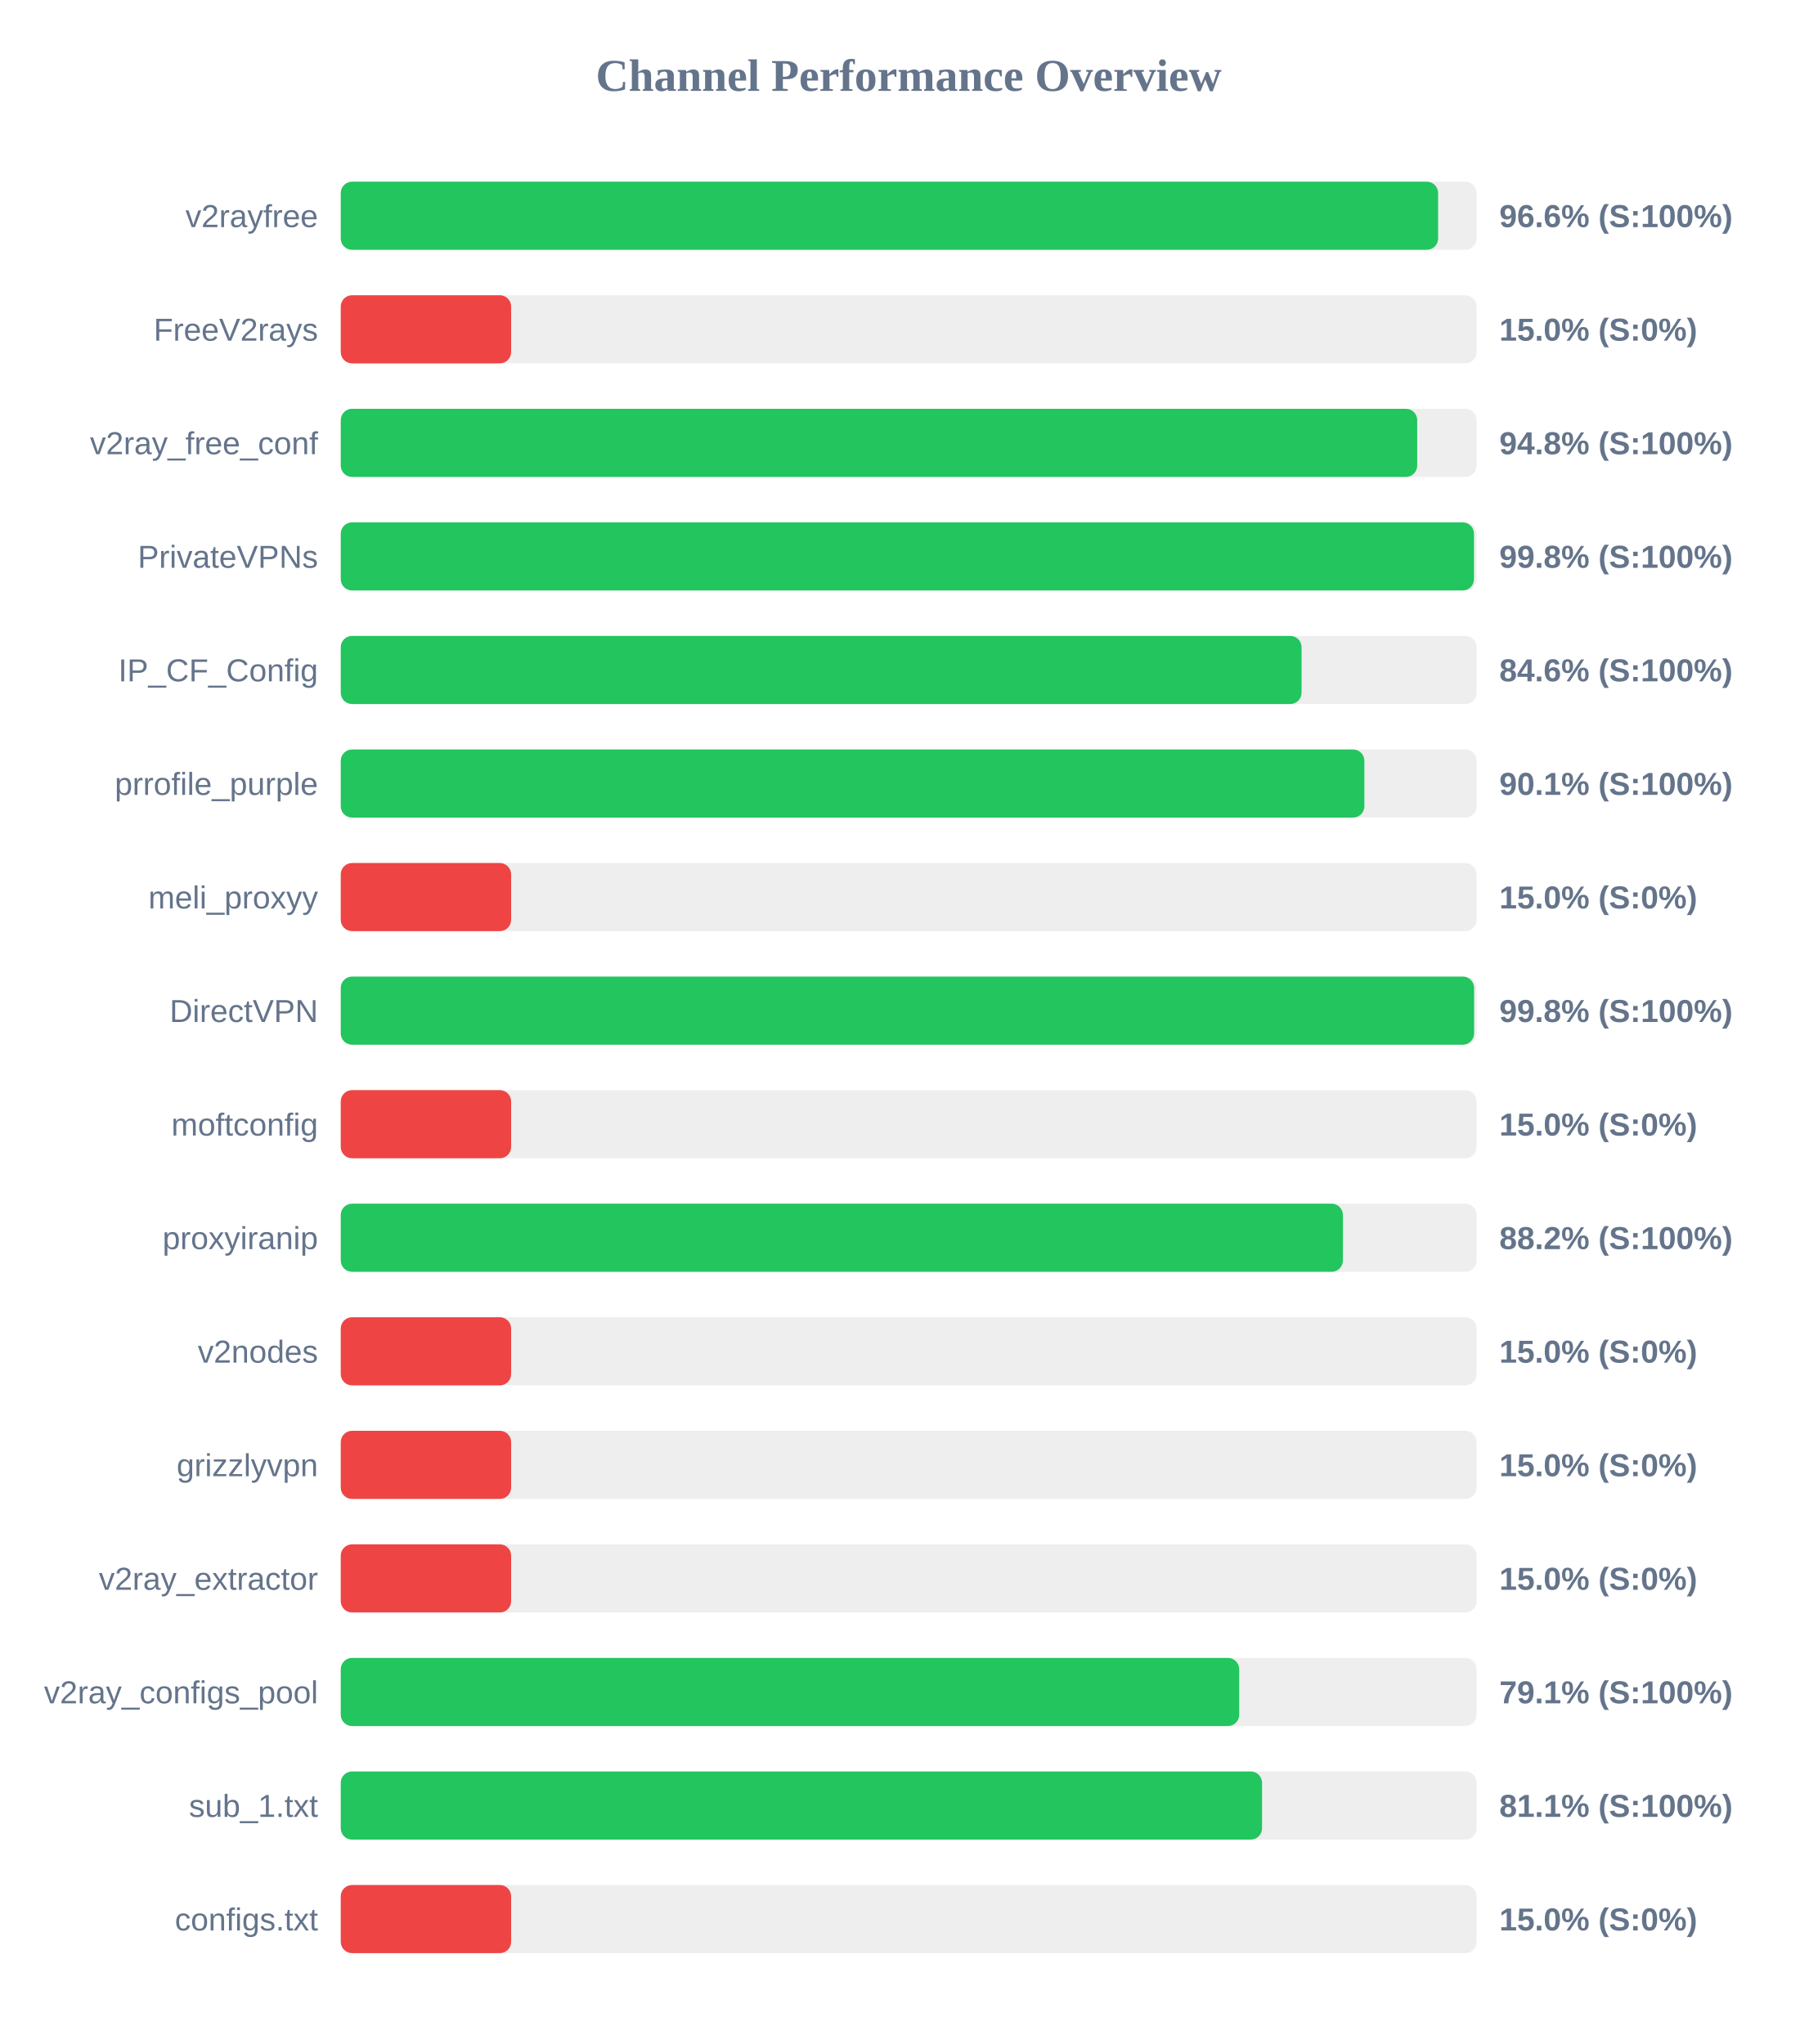
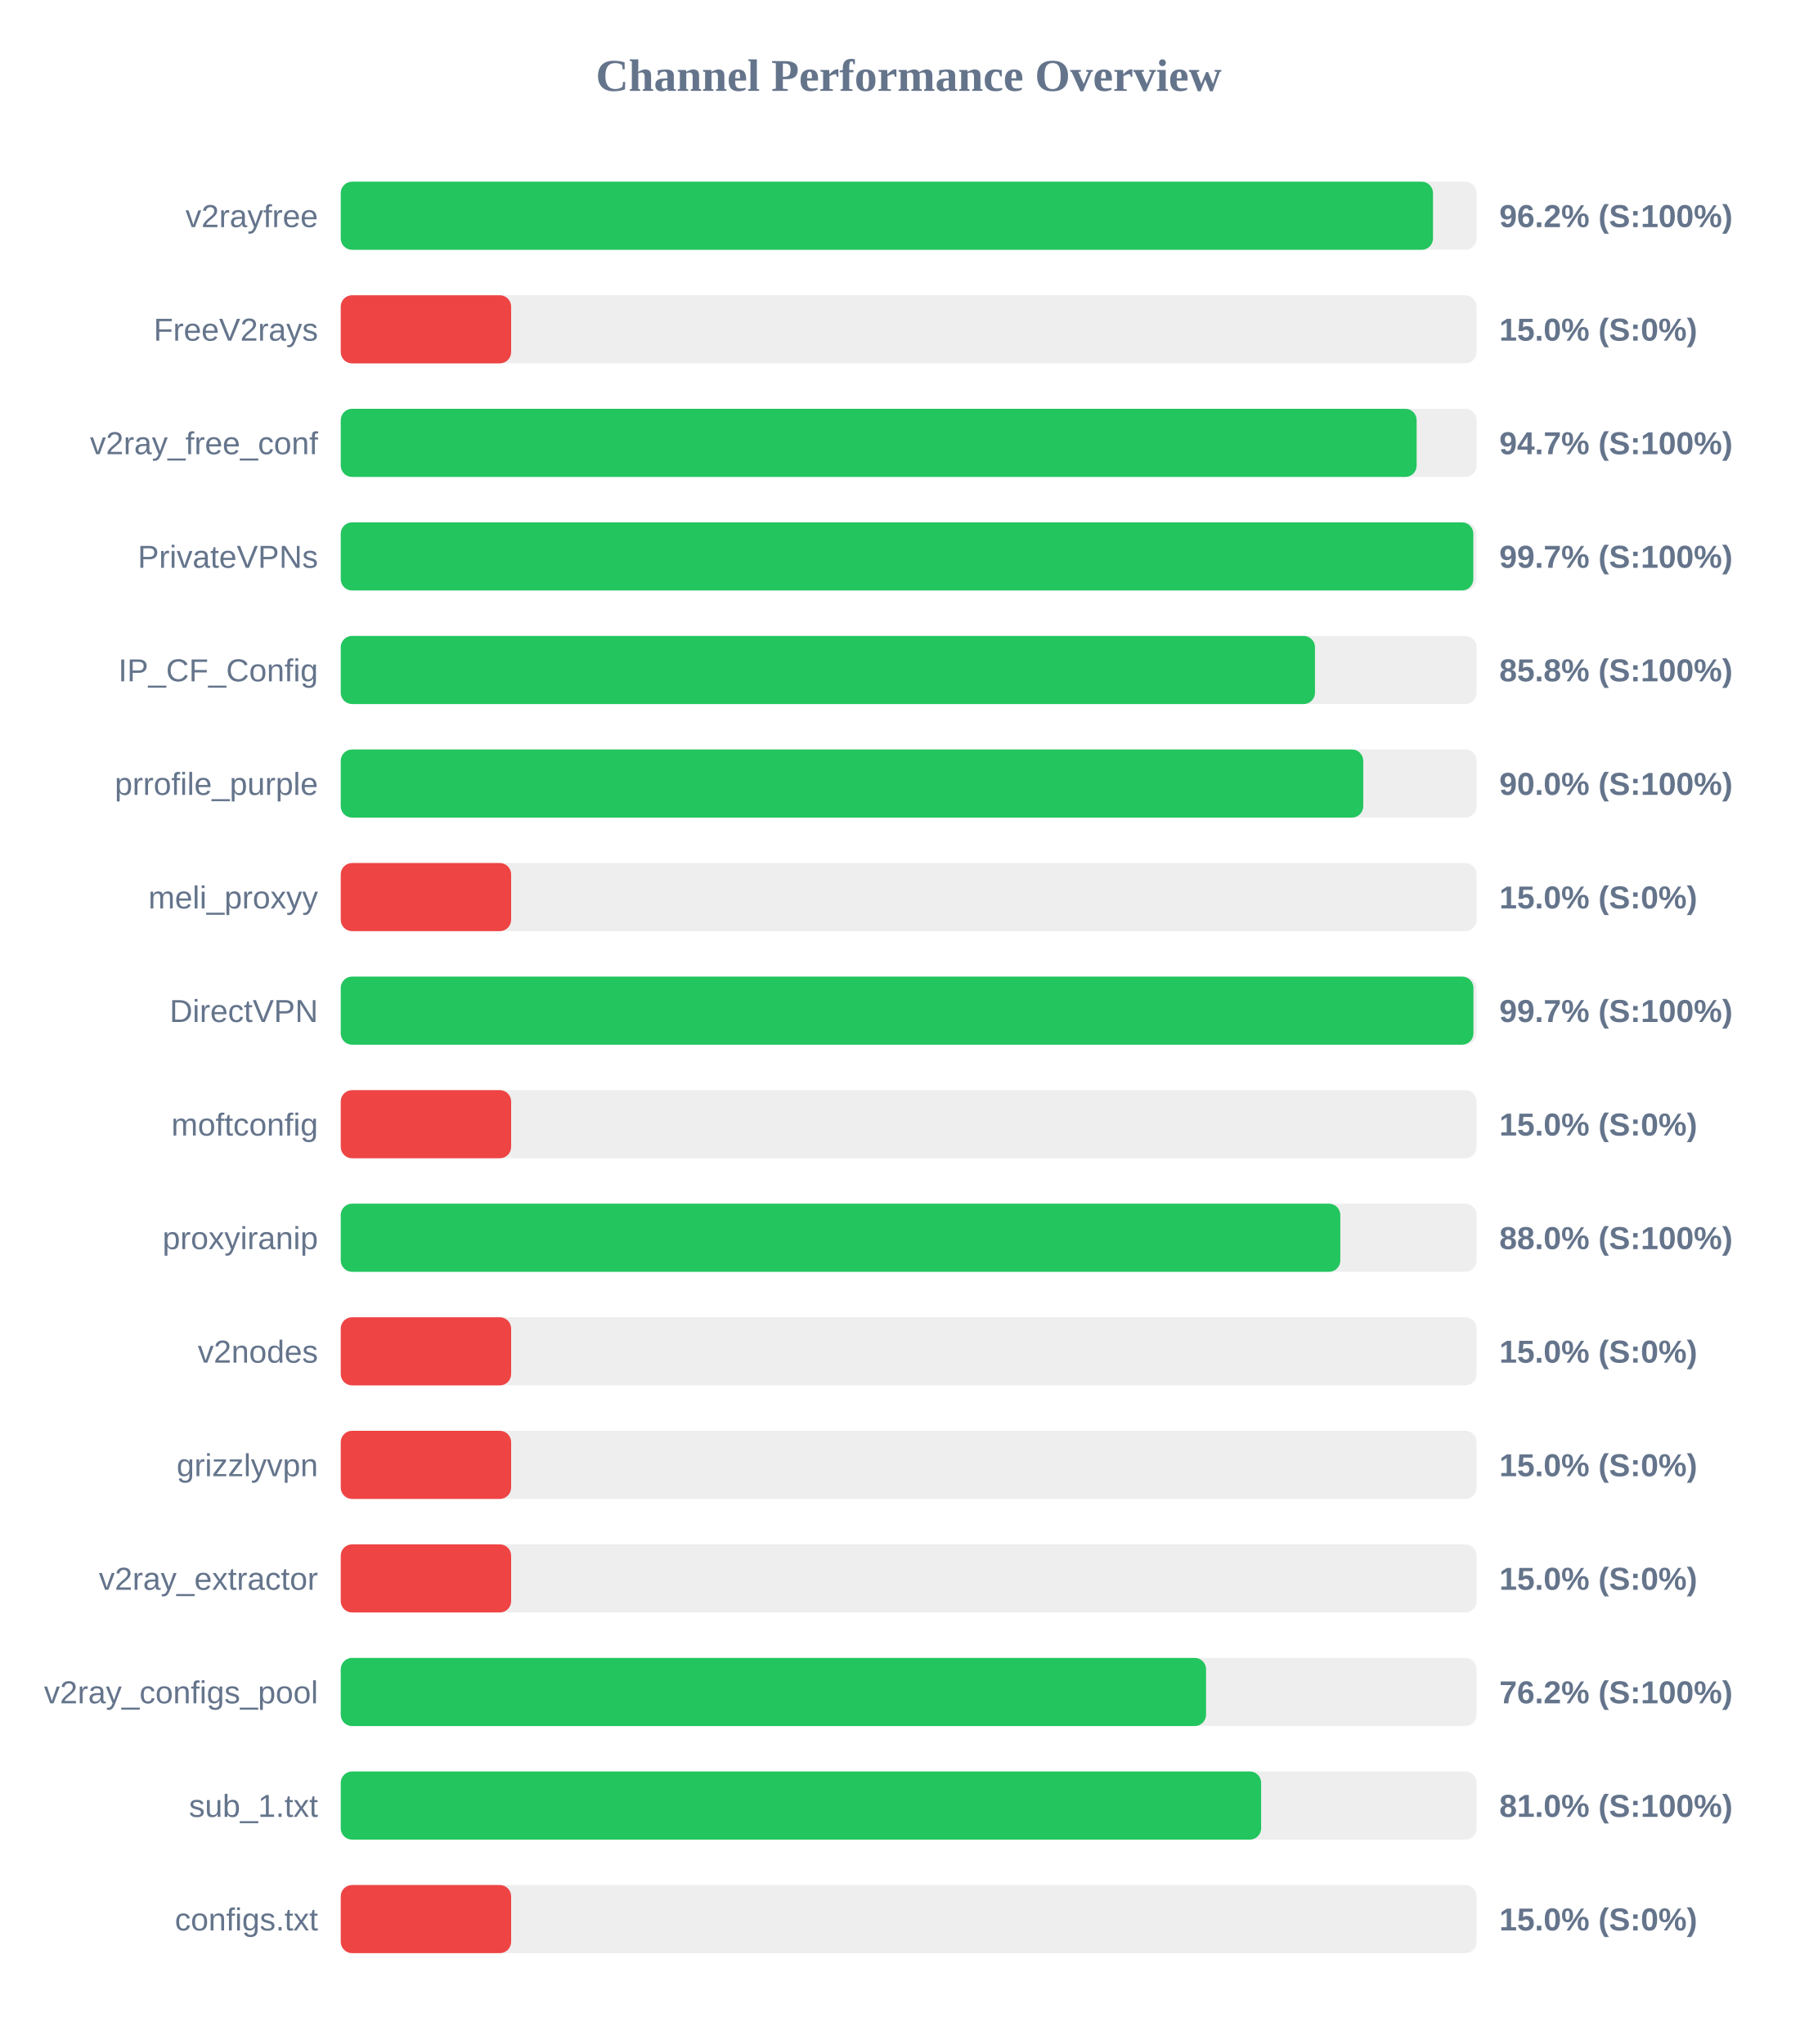
<svg xmlns="http://www.w3.org/2000/svg" width="800" height="900" version="1.1">
  <style>
        .row { font: 14px Arial; fill: #64748b; }
        .score { font: bold 14px Arial; fill: #64748b; }
    </style>
  <text x="400" y="40" text-anchor="middle" font-size="20px" font-weight="bold" fill="#64748b">Channel Performance Overview</text>
  <rect x="150" y="80" width="500" height="30" fill="#eee" rx="5" />
-   <rect x="150" y="80" width="483.05" height="30" fill="#22c55e" rx="5" />
+   <rect x="150" y="80" width="480.8" height="30" fill="#22c55e" rx="5" />
  <text x="140" y="100" text-anchor="end" class="row">v2rayfree</text>
-   <text x="660" y="100" text-anchor="start" class="score">96.6% (S:100%)</text>
+   <text x="660" y="100" text-anchor="start" class="score">96.2% (S:100%)</text>
  <rect x="150" y="130" width="500" height="30" fill="#eee" rx="5" />
  <rect x="150" y="130" width="75.0" height="30" fill="#ef4444" rx="5" />
  <text x="140" y="150" text-anchor="end" class="row">FreeV2rays</text>
  <text x="660" y="150" text-anchor="start" class="score">15.0% (S:0%)</text>
  <rect x="150" y="180" width="500" height="30" fill="#eee" rx="5" />
-   <rect x="150" y="180" width="473.85" height="30" fill="#22c55e" rx="5" />
+   <rect x="150" y="180" width="473.6" height="30" fill="#22c55e" rx="5" />
  <text x="140" y="200" text-anchor="end" class="row">v2ray_free_conf</text>
-   <text x="660" y="200" text-anchor="start" class="score">94.8% (S:100%)</text>
+   <text x="660" y="200" text-anchor="start" class="score">94.7% (S:100%)</text>
  <rect x="150" y="230" width="500" height="30" fill="#eee" rx="5" />
-   <rect x="150" y="230" width="498.85" height="30" fill="#22c55e" rx="5" />
+   <rect x="150" y="230" width="498.55" height="30" fill="#22c55e" rx="5" />
  <text x="140" y="250" text-anchor="end" class="row">PrivateVPNs</text>
-   <text x="660" y="250" text-anchor="start" class="score">99.8% (S:100%)</text>
+   <text x="660" y="250" text-anchor="start" class="score">99.7% (S:100%)</text>
  <rect x="150" y="280" width="500" height="30" fill="#eee" rx="5" />
-   <rect x="150" y="280" width="422.95" height="30" fill="#22c55e" rx="5" />
+   <rect x="150" y="280" width="428.85" height="30" fill="#22c55e" rx="5" />
  <text x="140" y="300" text-anchor="end" class="row">IP_CF_Config</text>
-   <text x="660" y="300" text-anchor="start" class="score">84.6% (S:100%)</text>
+   <text x="660" y="300" text-anchor="start" class="score">85.8% (S:100%)</text>
  <rect x="150" y="330" width="500" height="30" fill="#eee" rx="5" />
-   <rect x="150" y="330" width="450.6" height="30" fill="#22c55e" rx="5" />
+   <rect x="150" y="330" width="450.1" height="30" fill="#22c55e" rx="5" />
  <text x="140" y="350" text-anchor="end" class="row">prrofile_purple</text>
-   <text x="660" y="350" text-anchor="start" class="score">90.1% (S:100%)</text>
+   <text x="660" y="350" text-anchor="start" class="score">90.0% (S:100%)</text>
  <rect x="150" y="380" width="500" height="30" fill="#eee" rx="5" />
  <rect x="150" y="380" width="75.0" height="30" fill="#ef4444" rx="5" />
  <text x="140" y="400" text-anchor="end" class="row">meli_proxyy</text>
  <text x="660" y="400" text-anchor="start" class="score">15.0% (S:0%)</text>
  <rect x="150" y="430" width="500" height="30" fill="#eee" rx="5" />
-   <rect x="150" y="430" width="498.9" height="30" fill="#22c55e" rx="5" />
+   <rect x="150" y="430" width="498.6" height="30" fill="#22c55e" rx="5" />
  <text x="140" y="450" text-anchor="end" class="row">DirectVPN</text>
-   <text x="660" y="450" text-anchor="start" class="score">99.8% (S:100%)</text>
+   <text x="660" y="450" text-anchor="start" class="score">99.7% (S:100%)</text>
  <rect x="150" y="480" width="500" height="30" fill="#eee" rx="5" />
  <rect x="150" y="480" width="75.0" height="30" fill="#ef4444" rx="5" />
  <text x="140" y="500" text-anchor="end" class="row">moftconfig</text>
  <text x="660" y="500" text-anchor="start" class="score">15.0% (S:0%)</text>
  <rect x="150" y="530" width="500" height="30" fill="#eee" rx="5" />
-   <rect x="150" y="530" width="441.15" height="30" fill="#22c55e" rx="5" />
+   <rect x="150" y="530" width="440.0" height="30" fill="#22c55e" rx="5" />
  <text x="140" y="550" text-anchor="end" class="row">proxyiranip</text>
-   <text x="660" y="550" text-anchor="start" class="score">88.2% (S:100%)</text>
+   <text x="660" y="550" text-anchor="start" class="score">88.0% (S:100%)</text>
  <rect x="150" y="580" width="500" height="30" fill="#eee" rx="5" />
  <rect x="150" y="580" width="75.0" height="30" fill="#ef4444" rx="5" />
  <text x="140" y="600" text-anchor="end" class="row">v2nodes</text>
  <text x="660" y="600" text-anchor="start" class="score">15.0% (S:0%)</text>
  <rect x="150" y="630" width="500" height="30" fill="#eee" rx="5" />
  <rect x="150" y="630" width="75.0" height="30" fill="#ef4444" rx="5" />
  <text x="140" y="650" text-anchor="end" class="row">grizzlyvpn</text>
  <text x="660" y="650" text-anchor="start" class="score">15.0% (S:0%)</text>
  <rect x="150" y="680" width="500" height="30" fill="#eee" rx="5" />
  <rect x="150" y="680" width="75.0" height="30" fill="#ef4444" rx="5" />
  <text x="140" y="700" text-anchor="end" class="row">v2ray_extractor</text>
  <text x="660" y="700" text-anchor="start" class="score">15.0% (S:0%)</text>
  <rect x="150" y="730" width="500" height="30" fill="#eee" rx="5" />
-   <rect x="150" y="730" width="395.5" height="30" fill="#22c55e" rx="5" />
+   <rect x="150" y="730" width="380.9" height="30" fill="#22c55e" rx="5" />
  <text x="140" y="750" text-anchor="end" class="row">v2ray_configs_pool</text>
-   <text x="660" y="750" text-anchor="start" class="score">79.1% (S:100%)</text>
+   <text x="660" y="750" text-anchor="start" class="score">76.2% (S:100%)</text>
  <rect x="150" y="780" width="500" height="30" fill="#eee" rx="5" />
-   <rect x="150" y="780" width="405.55" height="30" fill="#22c55e" rx="5" />
+   <rect x="150" y="780" width="405.15" height="30" fill="#22c55e" rx="5" />
  <text x="140" y="800" text-anchor="end" class="row">sub_1.txt</text>
-   <text x="660" y="800" text-anchor="start" class="score">81.1% (S:100%)</text>
+   <text x="660" y="800" text-anchor="start" class="score">81.0% (S:100%)</text>
  <rect x="150" y="830" width="500" height="30" fill="#eee" rx="5" />
  <rect x="150" y="830" width="75.0" height="30" fill="#ef4444" rx="5" />
  <text x="140" y="850" text-anchor="end" class="row">configs.txt</text>
  <text x="660" y="850" text-anchor="start" class="score">15.0% (S:0%)</text>
</svg>
